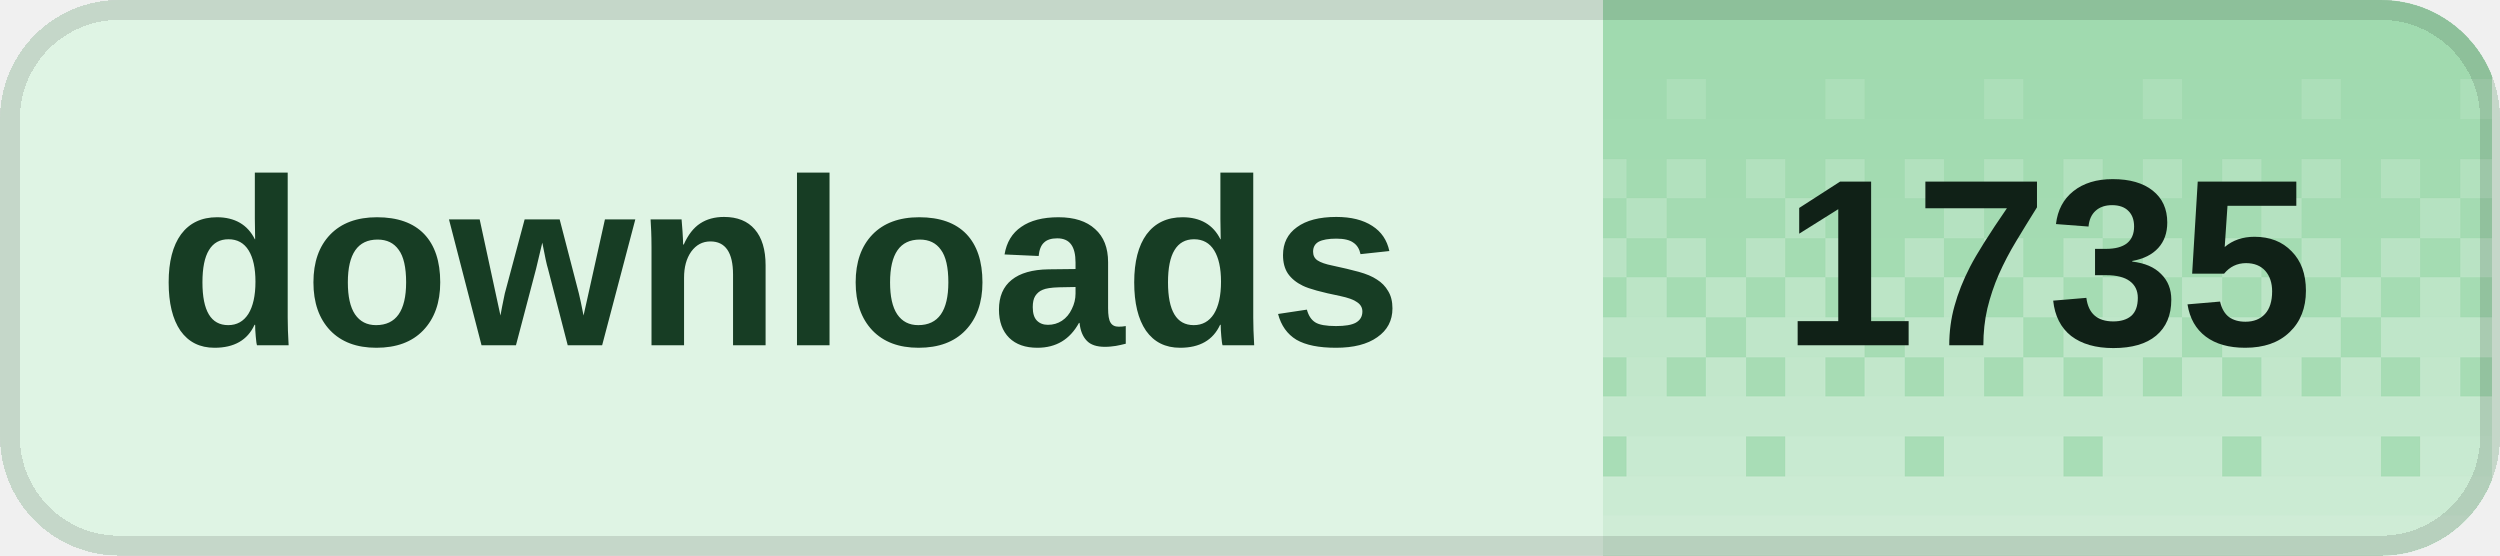
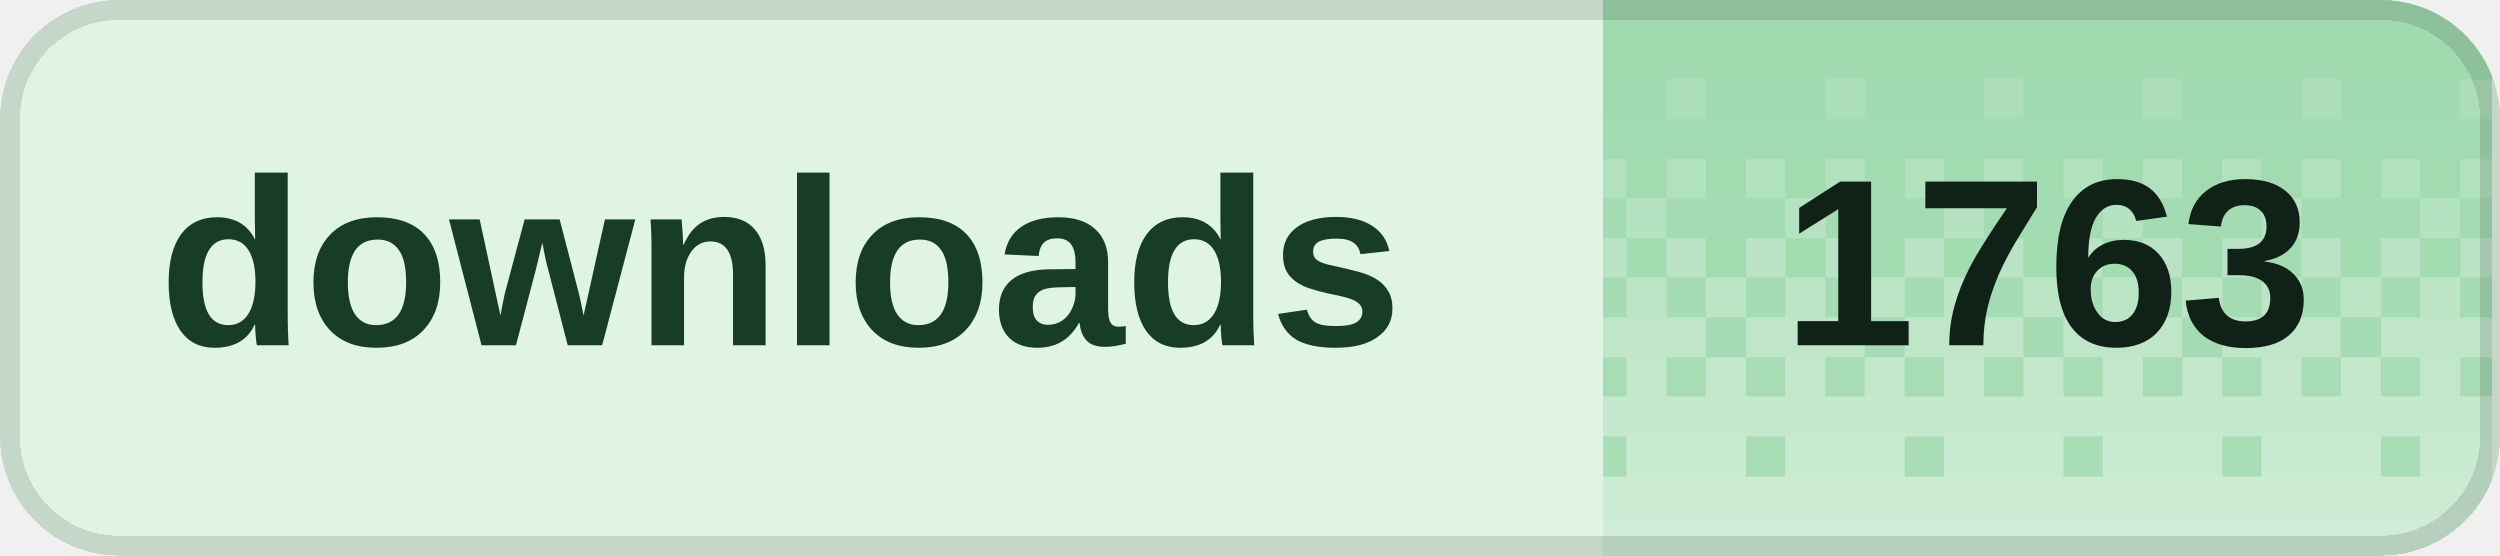
<svg xmlns="http://www.w3.org/2000/svg" width="126" height="28" viewBox="0 0 126 28" role="img" aria-labelledby="title desc" shape-rendering="crispEdges">
  <defs>
    <clipPath id="badge-clip">
      <rect width="126" height="28" rx="6" />
    </clipPath>
    <pattern id="dither" width="8" height="28" patternUnits="userSpaceOnUse">
      <rect x="0" y="0" width="2" height="2" fill="#fff" fill-opacity="0.020" />
      <rect x="2" y="0" width="2" height="2" fill="#fff" fill-opacity="0.020" />
      <rect x="4" y="0" width="2" height="2" fill="#fff" fill-opacity="0.020" />
      <rect x="6" y="0" width="2" height="2" fill="#fff" fill-opacity="0.020" />
      <rect x="0" y="2" width="2" height="2" fill="#fff" fill-opacity="0.028" />
      <rect x="2" y="2" width="2" height="2" fill="#fff" fill-opacity="0.028" />
      <rect x="4" y="2" width="2" height="2" fill="#fff" fill-opacity="0.028" />
      <rect x="6" y="2" width="2" height="2" fill="#fff" fill-opacity="0.028" />
      <rect x="0" y="4" width="2" height="2" fill="#fff" fill-opacity="0.036" />
      <rect x="2" y="4" width="2" height="2" fill="#fff" fill-opacity="0.036" />
      <rect x="4" y="4" width="2" height="2" fill="#fff" fill-opacity="0.145" />
      <rect x="6" y="4" width="2" height="2" fill="#fff" fill-opacity="0.036" />
      <rect x="0" y="6" width="2" height="2" fill="#fff" fill-opacity="0.044" />
      <rect x="2" y="6" width="2" height="2" fill="#fff" fill-opacity="0.044" />
      <rect x="4" y="6" width="2" height="2" fill="#fff" fill-opacity="0.044" />
      <rect x="6" y="6" width="2" height="2" fill="#fff" fill-opacity="0.044" />
      <rect x="0" y="8" width="2" height="2" fill="#fff" fill-opacity="0.209" />
      <rect x="2" y="8" width="2" height="2" fill="#fff" fill-opacity="0.052" />
      <rect x="4" y="8" width="2" height="2" fill="#fff" fill-opacity="0.209" />
      <rect x="6" y="8" width="2" height="2" fill="#fff" fill-opacity="0.052" />
      <rect x="0" y="10" width="2" height="2" fill="#fff" fill-opacity="0.060" />
      <rect x="2" y="10" width="2" height="2" fill="#fff" fill-opacity="0.242" />
      <rect x="4" y="10" width="2" height="2" fill="#fff" fill-opacity="0.060" />
      <rect x="6" y="10" width="2" height="2" fill="#fff" fill-opacity="0.060" />
      <rect x="0" y="12" width="2" height="2" fill="#fff" fill-opacity="0.274" />
      <rect x="2" y="12" width="2" height="2" fill="#fff" fill-opacity="0.068" />
      <rect x="4" y="12" width="2" height="2" fill="#fff" fill-opacity="0.274" />
      <rect x="6" y="12" width="2" height="2" fill="#fff" fill-opacity="0.068" />
      <rect x="0" y="14" width="2" height="2" fill="#fff" fill-opacity="0.077" />
      <rect x="2" y="14" width="2" height="2" fill="#fff" fill-opacity="0.306" />
      <rect x="4" y="14" width="2" height="2" fill="#fff" fill-opacity="0.077" />
      <rect x="6" y="14" width="2" height="2" fill="#fff" fill-opacity="0.306" />
      <rect x="0" y="16" width="2" height="2" fill="#fff" fill-opacity="0.338" />
      <rect x="2" y="16" width="2" height="2" fill="#fff" fill-opacity="0.338" />
      <rect x="4" y="16" width="2" height="2" fill="#fff" fill-opacity="0.338" />
      <rect x="6" y="16" width="2" height="2" fill="#fff" fill-opacity="0.085" />
      <rect x="0" y="18" width="2" height="2" fill="#fff" fill-opacity="0.093" />
      <rect x="2" y="18" width="2" height="2" fill="#fff" fill-opacity="0.371" />
      <rect x="4" y="18" width="2" height="2" fill="#fff" fill-opacity="0.093" />
      <rect x="6" y="18" width="2" height="2" fill="#fff" fill-opacity="0.371" />
      <rect x="0" y="20" width="2" height="2" fill="#fff" fill-opacity="0.403" />
      <rect x="2" y="20" width="2" height="2" fill="#fff" fill-opacity="0.403" />
      <rect x="4" y="20" width="2" height="2" fill="#fff" fill-opacity="0.403" />
      <rect x="6" y="20" width="2" height="2" fill="#fff" fill-opacity="0.403" />
      <rect x="0" y="22" width="2" height="2" fill="#fff" fill-opacity="0.109" />
      <rect x="2" y="22" width="2" height="2" fill="#fff" fill-opacity="0.435" />
      <rect x="4" y="22" width="2" height="2" fill="#fff" fill-opacity="0.435" />
      <rect x="6" y="22" width="2" height="2" fill="#fff" fill-opacity="0.435" />
      <rect x="0" y="24" width="2" height="2" fill="#fff" fill-opacity="0.468" />
      <rect x="2" y="24" width="2" height="2" fill="#fff" fill-opacity="0.468" />
      <rect x="4" y="24" width="2" height="2" fill="#fff" fill-opacity="0.468" />
      <rect x="6" y="24" width="2" height="2" fill="#fff" fill-opacity="0.468" />
      <rect x="0" y="26" width="2" height="2" fill="#fff" fill-opacity="0.500" />
      <rect x="2" y="26" width="2" height="2" fill="#fff" fill-opacity="0.500" />
      <rect x="4" y="26" width="2" height="2" fill="#fff" fill-opacity="0.500" />
      <rect x="6" y="26" width="2" height="2" fill="#fff" fill-opacity="0.500" />
    </pattern>
  </defs>
  <g clip-path="url(#badge-clip)">
    <rect width="126" height="28" fill="#dff4e4" />
    <rect x="80.8" width="44.8" height="28" fill="#9ed9ad" />
    <rect x="80.8" width="44.8" height="28" fill="url(#dither)" />
  </g>
  <rect x="0.5" y="0.5" width="125" height="27" rx="5.5" fill="none" stroke="#000" stroke-opacity="0.12" />
  <g fill="#173d24" font-family="Geist,Arial,sans-serif" font-size="12" font-weight="600" dominant-baseline="middle">
    <text x="8" y="14">downloads</text>
  </g>
-   <text x="103.2" y="14" fill="#102117" font-family="Geist,Arial,sans-serif" font-size="12" font-weight="700" text-anchor="middle" dominant-baseline="middle">1735</text>
+   <text x="103.2" y="14" fill="#102117" font-family="Geist,Arial,sans-serif" font-size="12" font-weight="700" text-anchor="middle" dominant-baseline="middle">1763</text>
</svg>
